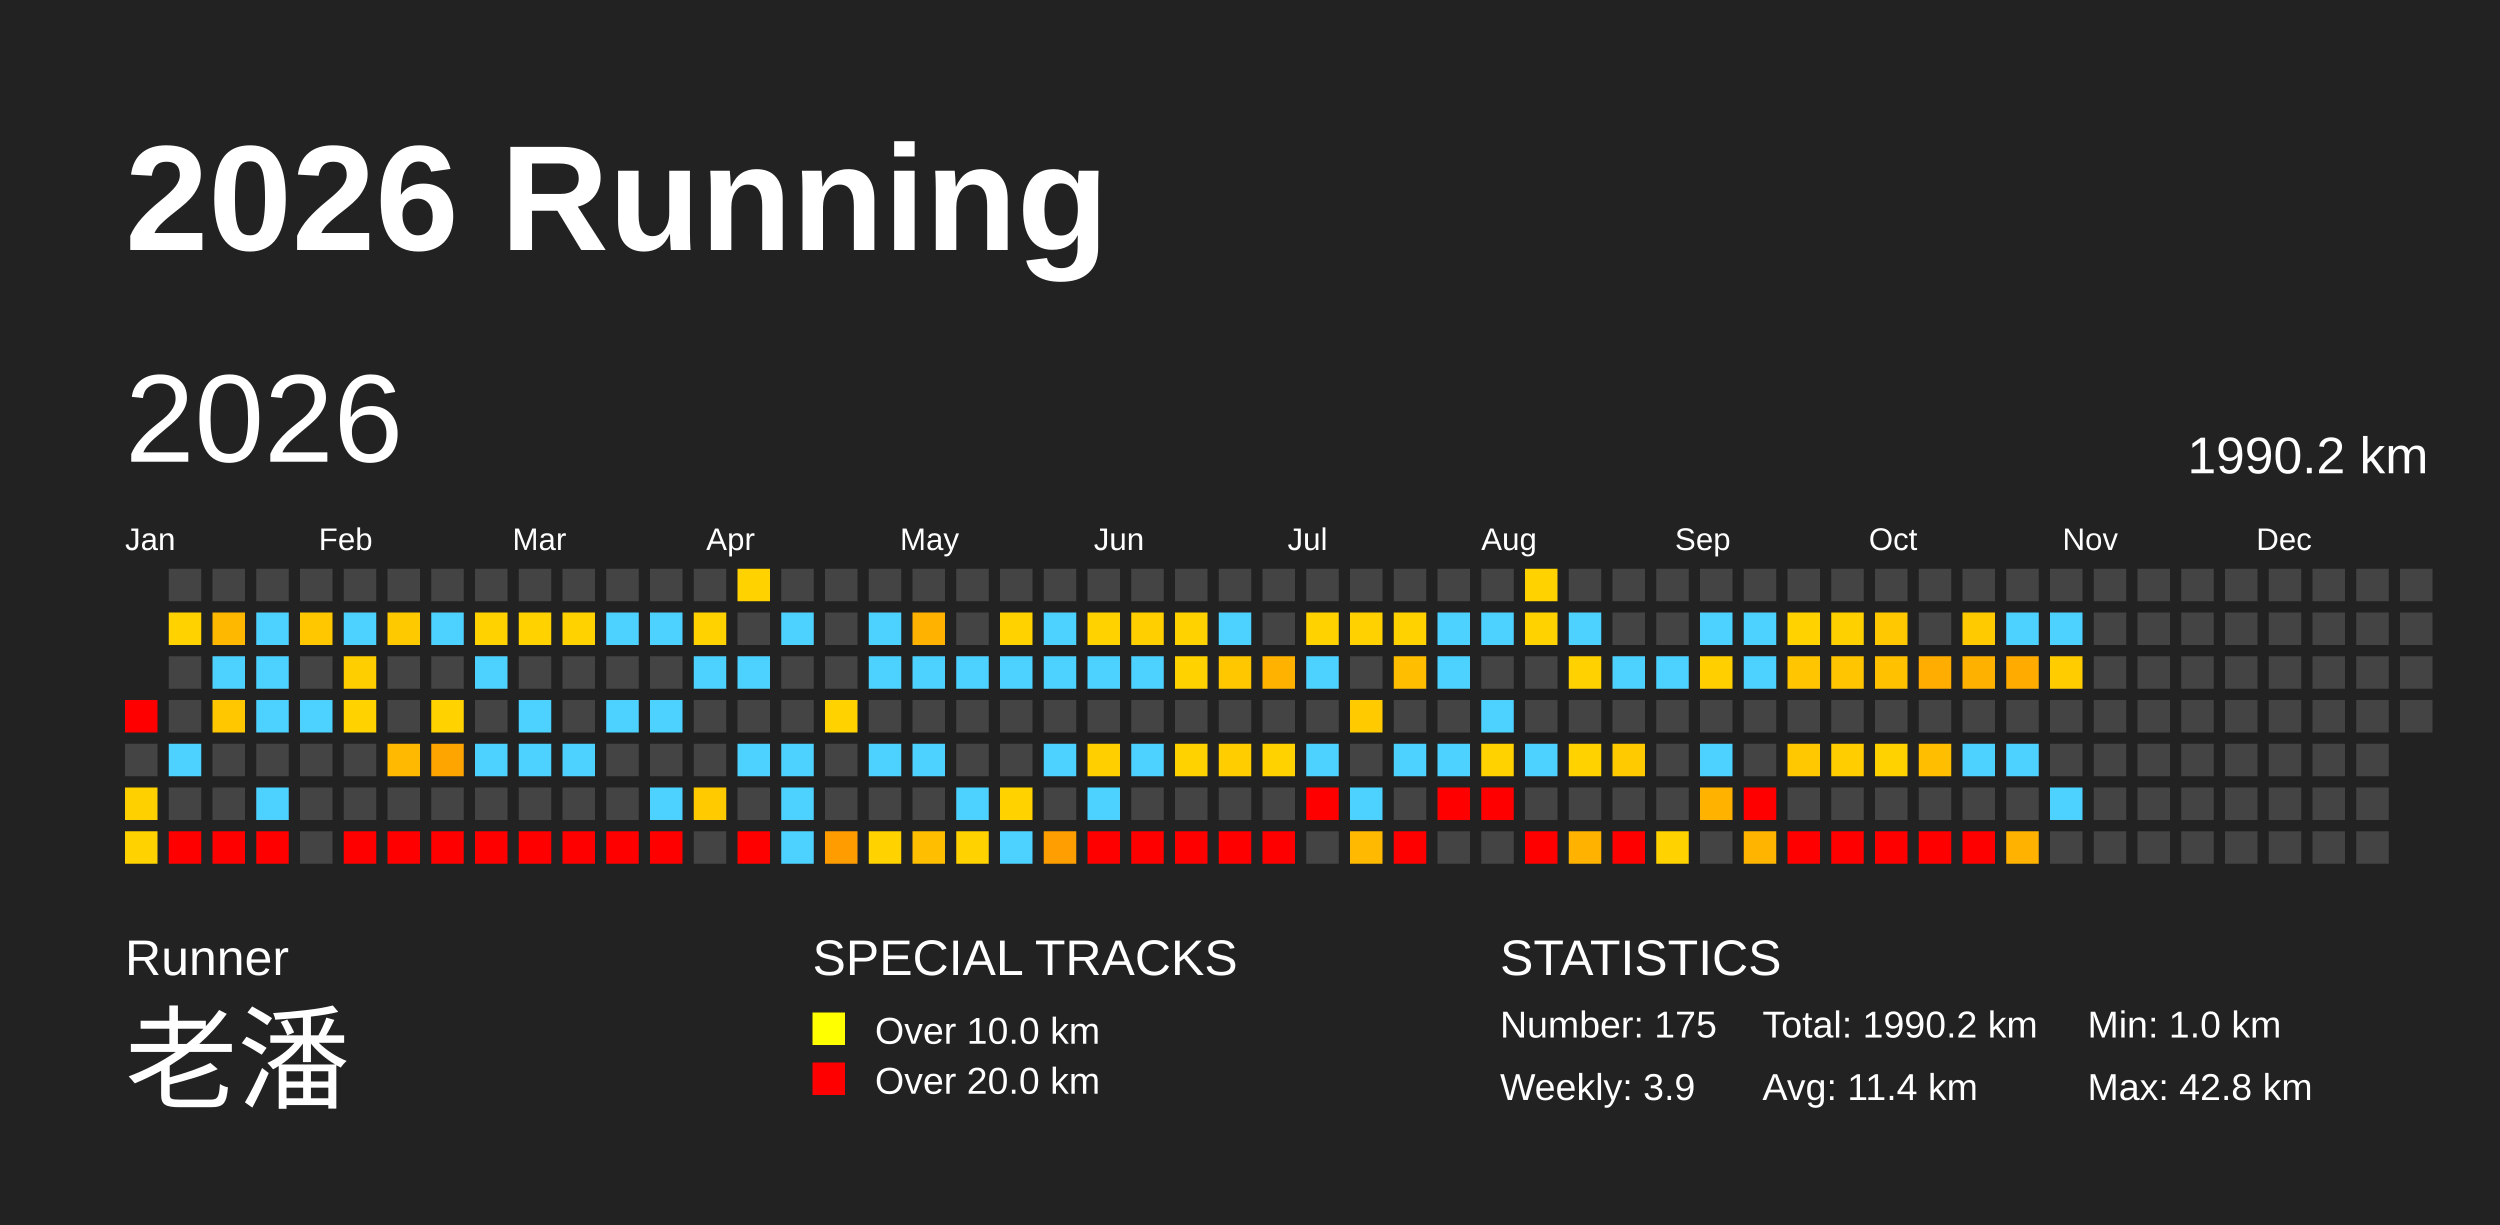
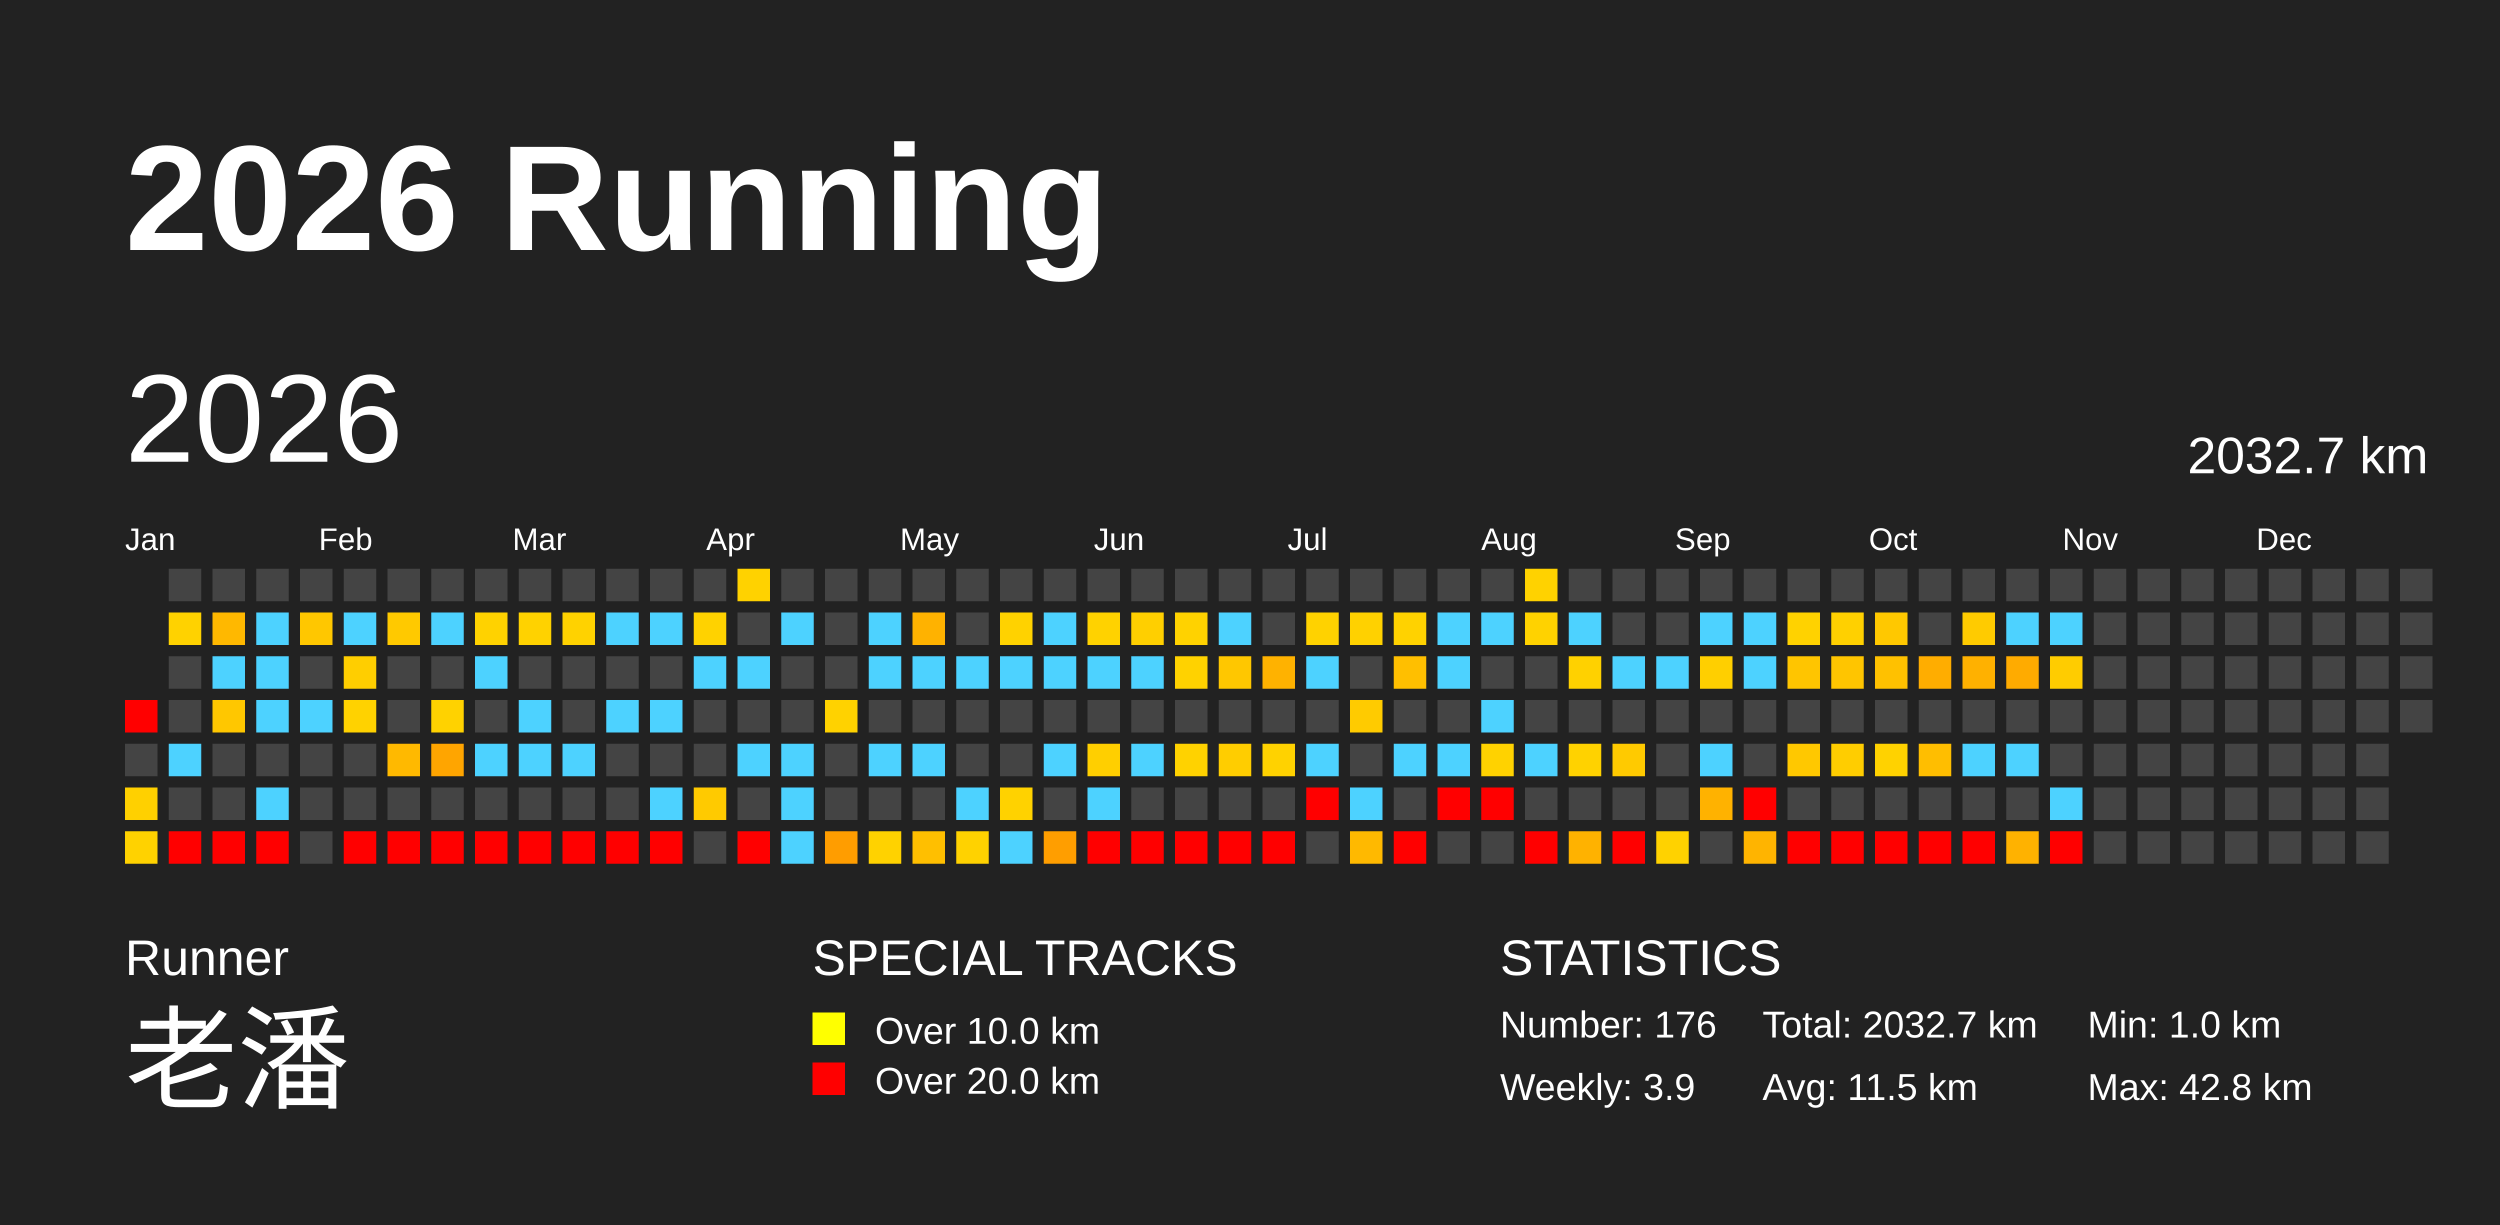
<svg xmlns="http://www.w3.org/2000/svg" baseProfile="full" height="98mm" version="1.1" viewBox="0,0,200,98" width="200mm">
  <defs />
  <rect fill="#222222" height="98" width="200" x="0" y="0" />
  <text fill="#FFFFFF" style="font-size:12px; font-family:Arial; font-weight:bold;" x="10" y="20">2026 Running</text>
  <text fill="#FFFFFF" style="font-size:4px; font-family:Arial" x="10" y="78">Runner</text>
  <text fill="#FFFFFF" style="font-size:9px; font-family:Arial" x="10" y="88">老潘</text>
  <text fill="#FFFFFF" style="font-size:4px; font-family:Arial" x="65" y="78">SPECIAL TRACKS</text>
  <rect fill="yellow" height="2.6" width="2.6" x="65" y="81" />
  <text fill="#FFFFFF" style="font-size:3px; font-family:Arial" x="70" y="83.5">Over 10.0 km</text>
  <rect fill="red" height="2.6" width="2.6" x="65" y="85" />
  <text fill="#FFFFFF" style="font-size:3px; font-family:Arial" x="70" y="87.5">Over 20.0 km</text>
  <text fill="#FFFFFF" style="font-size:4px; font-family:Arial" x="120" y="78">STATISTICS</text>
-   <text fill="#FFFFFF" style="font-size:3px; font-family:Arial" x="120" y="83">Number: 175</text>
+   <text fill="#FFFFFF" style="font-size:3px; font-family:Arial" x="120" y="83">Number: 176</text>
  <text fill="#FFFFFF" style="font-size:3px; font-family:Arial" x="120" y="88">Weekly: 3.9</text>
-   <text fill="#FFFFFF" style="font-size:3px; font-family:Arial" x="141" y="83">Total: 1990.2 km</text>
-   <text fill="#FFFFFF" style="font-size:3px; font-family:Arial" x="141" y="88">Avg: 11.4 km</text>
+   <text fill="#FFFFFF" style="font-size:3px; font-family:Arial" x="141" y="83">Total: 2032.7 km</text>
+   <text fill="#FFFFFF" style="font-size:3px; font-family:Arial" x="141" y="88">Avg: 11.5 km</text>
  <text fill="#FFFFFF" style="font-size:3px; font-family:Arial" x="167" y="83">Min: 1.0 km</text>
  <text fill="#FFFFFF" style="font-size:3px; font-family:Arial" x="167" y="88">Max: 42.8 km</text>
  <text dominant-baseline="hanging" fill="#FFFFFF" style="font-size:10.0px; font-family:Arial;" x="10" y="30">2026</text>
-   <text dominant-baseline="hanging" fill="#FFFFFF" style="font-size:4.125px; font-family:Arial;" x="175" y="35">1990.2 km</text>
+   <text dominant-baseline="hanging" fill="#FFFFFF" style="font-size:4.125px; font-family:Arial;" x="175" y="35">2032.7 km</text>
  <text fill="#FFFFFF" style="font-size:2.5px; font-family:Arial" x="10.0" y="44">Jan</text>
  <text fill="#FFFFFF" style="font-size:2.5px; font-family:Arial" x="25.5" y="44">Feb</text>
  <text fill="#FFFFFF" style="font-size:2.5px; font-family:Arial" x="41.0" y="44">Mar</text>
  <text fill="#FFFFFF" style="font-size:2.5px; font-family:Arial" x="56.5" y="44">Apr</text>
  <text fill="#FFFFFF" style="font-size:2.5px; font-family:Arial" x="72.0" y="44">May</text>
  <text fill="#FFFFFF" style="font-size:2.5px; font-family:Arial" x="87.5" y="44">Jun</text>
  <text fill="#FFFFFF" style="font-size:2.5px; font-family:Arial" x="103.0" y="44">Jul</text>
  <text fill="#FFFFFF" style="font-size:2.5px; font-family:Arial" x="118.5" y="44">Aug</text>
  <text fill="#FFFFFF" style="font-size:2.5px; font-family:Arial" x="134.0" y="44">Sep</text>
  <text fill="#FFFFFF" style="font-size:2.5px; font-family:Arial" x="149.5" y="44">Oct</text>
  <text fill="#FFFFFF" style="font-size:2.5px; font-family:Arial" x="165.0" y="44">Nov</text>
  <text fill="#FFFFFF" style="font-size:2.5px; font-family:Arial" x="180.5" y="44">Dec</text>
  <rect fill="red" height="2.6" width="2.6" x="10.0" y="56.0" />
  <rect fill="#444444" height="2.6" width="2.6" x="10.0" y="59.5" />
  <rect fill="#ffd000" height="2.6" width="2.6" x="10.0" y="63.0" />
  <rect fill="#ffd200" height="2.6" width="2.6" x="10.0" y="66.5" />
  <rect fill="#444444" height="2.6" width="2.6" x="13.5" y="45.5" />
  <rect fill="#ffd200" height="2.6" width="2.6" x="13.5" y="49.0" />
  <rect fill="#444444" height="2.6" width="2.6" x="13.5" y="52.5" />
  <rect fill="#444444" height="2.6" width="2.6" x="13.5" y="56.0" />
  <rect fill="#4dd2ff" height="2.6" width="2.6" x="13.5" y="59.5" />
  <rect fill="#444444" height="2.6" width="2.6" x="13.5" y="63.0" />
  <rect fill="red" height="2.6" width="2.6" x="13.5" y="66.5" />
  <rect fill="#444444" height="2.6" width="2.6" x="17.0" y="45.5" />
  <rect fill="#ffb800" height="2.6" width="2.6" x="17.0" y="49.0" />
  <rect fill="#4dd2ff" height="2.6" width="2.6" x="17.0" y="52.5" />
  <rect fill="#ffc700" height="2.6" width="2.6" x="17.0" y="56.0" />
  <rect fill="#444444" height="2.6" width="2.6" x="17.0" y="59.5" />
  <rect fill="#444444" height="2.6" width="2.6" x="17.0" y="63.0" />
  <rect fill="red" height="2.6" width="2.6" x="17.0" y="66.5" />
  <rect fill="#444444" height="2.6" width="2.6" x="20.5" y="45.5" />
  <rect fill="#4dd2ff" height="2.6" width="2.6" x="20.5" y="49.0" />
  <rect fill="#4dd2ff" height="2.6" width="2.6" x="20.5" y="52.5" />
  <rect fill="#4dd2ff" height="2.6" width="2.6" x="20.5" y="56.0" />
  <rect fill="#444444" height="2.6" width="2.6" x="20.5" y="59.5" />
  <rect fill="#4dd2ff" height="2.6" width="2.6" x="20.5" y="63.0" />
  <rect fill="red" height="2.6" width="2.6" x="20.5" y="66.5" />
  <rect fill="#444444" height="2.6" width="2.6" x="24.0" y="45.5" />
  <rect fill="#ffc700" height="2.6" width="2.6" x="24.0" y="49.0" />
  <rect fill="#444444" height="2.6" width="2.6" x="24.0" y="52.5" />
  <rect fill="#4dd2ff" height="2.6" width="2.6" x="24.0" y="56.0" />
  <rect fill="#444444" height="2.6" width="2.6" x="24.0" y="59.5" />
  <rect fill="#444444" height="2.6" width="2.6" x="24.0" y="63.0" />
  <rect fill="#444444" height="2.6" width="2.6" x="24.0" y="66.5" />
  <rect fill="#444444" height="2.6" width="2.6" x="27.5" y="45.5" />
  <rect fill="#4dd2ff" height="2.6" width="2.6" x="27.5" y="49.0" />
  <rect fill="#ffce00" height="2.6" width="2.6" x="27.5" y="52.5" />
  <rect fill="#ffd200" height="2.6" width="2.6" x="27.5" y="56.0" />
  <rect fill="#444444" height="2.6" width="2.6" x="27.5" y="59.5" />
  <rect fill="#444444" height="2.6" width="2.6" x="27.5" y="63.0" />
  <rect fill="red" height="2.6" width="2.6" x="27.5" y="66.5" />
  <rect fill="#444444" height="2.6" width="2.6" x="31.0" y="45.5" />
  <rect fill="#ffc900" height="2.6" width="2.6" x="31.0" y="49.0" />
  <rect fill="#444444" height="2.6" width="2.6" x="31.0" y="52.5" />
  <rect fill="#444444" height="2.6" width="2.6" x="31.0" y="56.0" />
  <rect fill="#ffb900" height="2.6" width="2.6" x="31.0" y="59.5" />
  <rect fill="#444444" height="2.6" width="2.6" x="31.0" y="63.0" />
  <rect fill="red" height="2.6" width="2.6" x="31.0" y="66.5" />
  <rect fill="#444444" height="2.6" width="2.6" x="34.5" y="45.5" />
  <rect fill="#4dd2ff" height="2.6" width="2.6" x="34.5" y="49.0" />
  <rect fill="#444444" height="2.6" width="2.6" x="34.5" y="52.5" />
  <rect fill="#ffd200" height="2.6" width="2.6" x="34.5" y="56.0" />
  <rect fill="#ffa500" height="2.6" width="2.6" x="34.5" y="59.5" />
  <rect fill="#444444" height="2.6" width="2.6" x="34.5" y="63.0" />
  <rect fill="red" height="2.6" width="2.6" x="34.5" y="66.5" />
  <rect fill="#444444" height="2.6" width="2.6" x="38.0" y="45.5" />
  <rect fill="#ffd200" height="2.6" width="2.6" x="38.0" y="49.0" />
  <rect fill="#4dd2ff" height="2.6" width="2.6" x="38.0" y="52.5" />
  <rect fill="#444444" height="2.6" width="2.6" x="38.0" y="56.0" />
  <rect fill="#4dd2ff" height="2.6" width="2.6" x="38.0" y="59.5" />
  <rect fill="#444444" height="2.6" width="2.6" x="38.0" y="63.0" />
  <rect fill="red" height="2.6" width="2.6" x="38.0" y="66.5" />
  <rect fill="#444444" height="2.6" width="2.6" x="41.5" y="45.5" />
  <rect fill="#ffd200" height="2.6" width="2.6" x="41.5" y="49.0" />
  <rect fill="#444444" height="2.6" width="2.6" x="41.5" y="52.5" />
  <rect fill="#4dd2ff" height="2.6" width="2.6" x="41.5" y="56.0" />
  <rect fill="#4dd2ff" height="2.6" width="2.6" x="41.5" y="59.5" />
  <rect fill="#444444" height="2.6" width="2.6" x="41.5" y="63.0" />
  <rect fill="red" height="2.6" width="2.6" x="41.5" y="66.5" />
  <rect fill="#444444" height="2.6" width="2.6" x="45.0" y="45.5" />
  <rect fill="#ffd200" height="2.6" width="2.6" x="45.0" y="49.0" />
  <rect fill="#444444" height="2.6" width="2.6" x="45.0" y="52.5" />
  <rect fill="#444444" height="2.6" width="2.6" x="45.0" y="56.0" />
  <rect fill="#4dd2ff" height="2.6" width="2.6" x="45.0" y="59.5" />
  <rect fill="#444444" height="2.6" width="2.6" x="45.0" y="63.0" />
  <rect fill="red" height="2.6" width="2.6" x="45.0" y="66.5" />
  <rect fill="#444444" height="2.6" width="2.6" x="48.5" y="45.5" />
  <rect fill="#4dd2ff" height="2.6" width="2.6" x="48.5" y="49.0" />
  <rect fill="#444444" height="2.6" width="2.6" x="48.5" y="52.5" />
  <rect fill="#4dd2ff" height="2.6" width="2.6" x="48.5" y="56.0" />
  <rect fill="#444444" height="2.6" width="2.6" x="48.5" y="59.5" />
  <rect fill="#444444" height="2.6" width="2.6" x="48.5" y="63.0" />
  <rect fill="red" height="2.6" width="2.6" x="48.5" y="66.5" />
  <rect fill="#444444" height="2.6" width="2.6" x="52.0" y="45.5" />
  <rect fill="#4dd2ff" height="2.6" width="2.6" x="52.0" y="49.0" />
  <rect fill="#444444" height="2.6" width="2.6" x="52.0" y="52.5" />
  <rect fill="#4dd2ff" height="2.6" width="2.6" x="52.0" y="56.0" />
  <rect fill="#444444" height="2.6" width="2.6" x="52.0" y="59.5" />
  <rect fill="#4dd2ff" height="2.6" width="2.6" x="52.0" y="63.0" />
  <rect fill="red" height="2.6" width="2.6" x="52.0" y="66.5" />
  <rect fill="#444444" height="2.6" width="2.6" x="55.5" y="45.5" />
  <rect fill="#ffd200" height="2.6" width="2.6" x="55.5" y="49.0" />
  <rect fill="#4dd2ff" height="2.6" width="2.6" x="55.5" y="52.5" />
  <rect fill="#444444" height="2.6" width="2.6" x="55.5" y="56.0" />
  <rect fill="#444444" height="2.6" width="2.6" x="55.5" y="59.5" />
  <rect fill="#ffca00" height="2.6" width="2.6" x="55.5" y="63.0" />
  <rect fill="#444444" height="2.6" width="2.6" x="55.5" y="66.5" />
  <rect fill="#ffd200" height="2.6" width="2.6" x="59.0" y="45.5" />
  <rect fill="#444444" height="2.6" width="2.6" x="59.0" y="49.0" />
  <rect fill="#4dd2ff" height="2.6" width="2.6" x="59.0" y="52.5" />
  <rect fill="#444444" height="2.6" width="2.6" x="59.0" y="56.0" />
  <rect fill="#4dd2ff" height="2.6" width="2.6" x="59.0" y="59.5" />
  <rect fill="#444444" height="2.6" width="2.6" x="59.0" y="63.0" />
  <rect fill="red" height="2.6" width="2.6" x="59.0" y="66.5" />
  <rect fill="#444444" height="2.6" width="2.6" x="62.5" y="45.5" />
  <rect fill="#4dd2ff" height="2.6" width="2.6" x="62.5" y="49.0" />
  <rect fill="#444444" height="2.6" width="2.6" x="62.5" y="52.5" />
  <rect fill="#444444" height="2.6" width="2.6" x="62.5" y="56.0" />
  <rect fill="#4dd2ff" height="2.6" width="2.6" x="62.5" y="59.5" />
  <rect fill="#4dd2ff" height="2.6" width="2.6" x="62.5" y="63.0" />
  <rect fill="#4dd2ff" height="2.6" width="2.6" x="62.5" y="66.5" />
  <rect fill="#444444" height="2.6" width="2.6" x="66.0" y="45.5" />
  <rect fill="#444444" height="2.6" width="2.6" x="66.0" y="49.0" />
  <rect fill="#444444" height="2.6" width="2.6" x="66.0" y="52.5" />
  <rect fill="#ffd200" height="2.6" width="2.6" x="66.0" y="56.0" />
  <rect fill="#444444" height="2.6" width="2.6" x="66.0" y="59.5" />
  <rect fill="#444444" height="2.6" width="2.6" x="66.0" y="63.0" />
  <rect fill="#ff9d00" height="2.6" width="2.6" x="66.0" y="66.5" />
  <rect fill="#444444" height="2.6" width="2.6" x="69.5" y="45.5" />
  <rect fill="#4dd2ff" height="2.6" width="2.6" x="69.5" y="49.0" />
  <rect fill="#4dd2ff" height="2.6" width="2.6" x="69.5" y="52.5" />
  <rect fill="#444444" height="2.6" width="2.6" x="69.5" y="56.0" />
  <rect fill="#4dd2ff" height="2.6" width="2.6" x="69.5" y="59.5" />
  <rect fill="#444444" height="2.6" width="2.6" x="69.5" y="63.0" />
  <rect fill="#ffd200" height="2.6" width="2.6" x="69.5" y="66.5" />
  <rect fill="#444444" height="2.6" width="2.6" x="73.0" y="45.5" />
  <rect fill="#ffb200" height="2.6" width="2.6" x="73.0" y="49.0" />
  <rect fill="#4dd2ff" height="2.6" width="2.6" x="73.0" y="52.5" />
  <rect fill="#444444" height="2.6" width="2.6" x="73.0" y="56.0" />
  <rect fill="#4dd2ff" height="2.6" width="2.6" x="73.0" y="59.5" />
  <rect fill="#444444" height="2.6" width="2.6" x="73.0" y="63.0" />
  <rect fill="#ffbf00" height="2.6" width="2.6" x="73.0" y="66.5" />
  <rect fill="#444444" height="2.6" width="2.6" x="76.5" y="45.5" />
  <rect fill="#444444" height="2.6" width="2.6" x="76.5" y="49.0" />
  <rect fill="#4dd2ff" height="2.6" width="2.6" x="76.5" y="52.5" />
  <rect fill="#444444" height="2.6" width="2.6" x="76.5" y="56.0" />
  <rect fill="#444444" height="2.6" width="2.6" x="76.5" y="59.5" />
  <rect fill="#4dd2ff" height="2.6" width="2.6" x="76.5" y="63.0" />
  <rect fill="#ffd200" height="2.6" width="2.6" x="76.5" y="66.5" />
  <rect fill="#444444" height="2.6" width="2.6" x="80.0" y="45.5" />
  <rect fill="#ffd200" height="2.6" width="2.6" x="80.0" y="49.0" />
  <rect fill="#4dd2ff" height="2.6" width="2.6" x="80.0" y="52.5" />
  <rect fill="#444444" height="2.6" width="2.6" x="80.0" y="56.0" />
  <rect fill="#444444" height="2.6" width="2.6" x="80.0" y="59.5" />
  <rect fill="#ffd200" height="2.6" width="2.6" x="80.0" y="63.0" />
  <rect fill="#4dd2ff" height="2.6" width="2.6" x="80.0" y="66.5" />
  <rect fill="#444444" height="2.6" width="2.6" x="83.5" y="45.5" />
  <rect fill="#4dd2ff" height="2.6" width="2.6" x="83.5" y="49.0" />
  <rect fill="#4dd2ff" height="2.6" width="2.6" x="83.5" y="52.5" />
  <rect fill="#444444" height="2.6" width="2.6" x="83.5" y="56.0" />
  <rect fill="#4dd2ff" height="2.6" width="2.6" x="83.5" y="59.5" />
  <rect fill="#444444" height="2.6" width="2.6" x="83.5" y="63.0" />
  <rect fill="#ff9e00" height="2.6" width="2.6" x="83.5" y="66.5" />
  <rect fill="#444444" height="2.6" width="2.6" x="87.0" y="45.5" />
  <rect fill="#ffd200" height="2.6" width="2.6" x="87.0" y="49.0" />
  <rect fill="#4dd2ff" height="2.6" width="2.6" x="87.0" y="52.5" />
  <rect fill="#444444" height="2.6" width="2.6" x="87.0" y="56.0" />
  <rect fill="#ffcf00" height="2.6" width="2.6" x="87.0" y="59.5" />
  <rect fill="#4dd2ff" height="2.6" width="2.6" x="87.0" y="63.0" />
  <rect fill="red" height="2.6" width="2.6" x="87.0" y="66.5" />
  <rect fill="#444444" height="2.6" width="2.6" x="90.5" y="45.5" />
  <rect fill="#ffcf00" height="2.6" width="2.6" x="90.5" y="49.0" />
  <rect fill="#4dd2ff" height="2.6" width="2.6" x="90.5" y="52.5" />
  <rect fill="#444444" height="2.6" width="2.6" x="90.5" y="56.0" />
  <rect fill="#4dd2ff" height="2.6" width="2.6" x="90.5" y="59.5" />
  <rect fill="#444444" height="2.6" width="2.6" x="90.5" y="63.0" />
  <rect fill="red" height="2.6" width="2.6" x="90.5" y="66.5" />
  <rect fill="#444444" height="2.6" width="2.6" x="94.0" y="45.5" />
  <rect fill="#ffd200" height="2.6" width="2.6" x="94.0" y="49.0" />
  <rect fill="#ffd200" height="2.6" width="2.6" x="94.0" y="52.5" />
  <rect fill="#444444" height="2.6" width="2.6" x="94.0" y="56.0" />
  <rect fill="#ffd200" height="2.6" width="2.6" x="94.0" y="59.5" />
  <rect fill="#444444" height="2.6" width="2.6" x="94.0" y="63.0" />
  <rect fill="red" height="2.6" width="2.6" x="94.0" y="66.5" />
  <rect fill="#444444" height="2.6" width="2.6" x="97.5" y="45.5" />
  <rect fill="#4dd2ff" height="2.6" width="2.6" x="97.5" y="49.0" />
  <rect fill="#ffc700" height="2.6" width="2.6" x="97.5" y="52.5" />
  <rect fill="#444444" height="2.6" width="2.6" x="97.5" y="56.0" />
  <rect fill="#ffcd00" height="2.6" width="2.6" x="97.5" y="59.5" />
  <rect fill="#444444" height="2.6" width="2.6" x="97.5" y="63.0" />
  <rect fill="red" height="2.6" width="2.6" x="97.5" y="66.5" />
  <rect fill="#444444" height="2.6" width="2.6" x="101.0" y="45.5" />
  <rect fill="#444444" height="2.6" width="2.6" x="101.0" y="49.0" />
  <rect fill="#ffb200" height="2.6" width="2.6" x="101.0" y="52.5" />
  <rect fill="#444444" height="2.6" width="2.6" x="101.0" y="56.0" />
  <rect fill="#ffd200" height="2.6" width="2.6" x="101.0" y="59.5" />
  <rect fill="#444444" height="2.6" width="2.6" x="101.0" y="63.0" />
  <rect fill="red" height="2.6" width="2.6" x="101.0" y="66.5" />
  <rect fill="#444444" height="2.6" width="2.6" x="104.5" y="45.5" />
  <rect fill="#ffd200" height="2.6" width="2.6" x="104.5" y="49.0" />
  <rect fill="#4dd2ff" height="2.6" width="2.6" x="104.5" y="52.5" />
  <rect fill="#444444" height="2.6" width="2.6" x="104.5" y="56.0" />
  <rect fill="#4dd2ff" height="2.6" width="2.6" x="104.5" y="59.5" />
  <rect fill="red" height="2.6" width="2.6" x="104.5" y="63.0" />
  <rect fill="#444444" height="2.6" width="2.6" x="104.5" y="66.5" />
  <rect fill="#444444" height="2.6" width="2.6" x="108.0" y="45.5" />
  <rect fill="#ffd100" height="2.6" width="2.6" x="108.0" y="49.0" />
  <rect fill="#444444" height="2.6" width="2.6" x="108.0" y="52.5" />
  <rect fill="#ffcb00" height="2.6" width="2.6" x="108.0" y="56.0" />
  <rect fill="#444444" height="2.6" width="2.6" x="108.0" y="59.5" />
  <rect fill="#4dd2ff" height="2.6" width="2.6" x="108.0" y="63.0" />
  <rect fill="#ffb900" height="2.6" width="2.6" x="108.0" y="66.5" />
  <rect fill="#444444" height="2.6" width="2.6" x="111.5" y="45.5" />
  <rect fill="#ffd200" height="2.6" width="2.6" x="111.5" y="49.0" />
  <rect fill="#ffbf00" height="2.6" width="2.6" x="111.5" y="52.5" />
  <rect fill="#444444" height="2.6" width="2.6" x="111.5" y="56.0" />
  <rect fill="#4dd2ff" height="2.6" width="2.6" x="111.5" y="59.5" />
  <rect fill="#444444" height="2.6" width="2.6" x="111.5" y="63.0" />
  <rect fill="red" height="2.6" width="2.6" x="111.5" y="66.5" />
  <rect fill="#444444" height="2.6" width="2.6" x="115.0" y="45.5" />
  <rect fill="#4dd2ff" height="2.6" width="2.6" x="115.0" y="49.0" />
  <rect fill="#4dd2ff" height="2.6" width="2.6" x="115.0" y="52.5" />
  <rect fill="#444444" height="2.6" width="2.6" x="115.0" y="56.0" />
  <rect fill="#4dd2ff" height="2.6" width="2.6" x="115.0" y="59.5" />
  <rect fill="red" height="2.6" width="2.6" x="115.0" y="63.0" />
  <rect fill="#444444" height="2.6" width="2.6" x="115.0" y="66.5" />
  <rect fill="#444444" height="2.6" width="2.6" x="118.5" y="45.5" />
  <rect fill="#4dd2ff" height="2.6" width="2.6" x="118.5" y="49.0" />
  <rect fill="#444444" height="2.6" width="2.6" x="118.5" y="52.5" />
  <rect fill="#4dd2ff" height="2.6" width="2.6" x="118.5" y="56.0" />
  <rect fill="#ffd200" height="2.6" width="2.6" x="118.5" y="59.5" />
  <rect fill="red" height="2.6" width="2.6" x="118.5" y="63.0" />
  <rect fill="#444444" height="2.6" width="2.6" x="118.5" y="66.5" />
  <rect fill="#ffd200" height="2.6" width="2.6" x="122.0" y="45.5" />
  <rect fill="#ffd200" height="2.6" width="2.6" x="122.0" y="49.0" />
  <rect fill="#444444" height="2.6" width="2.6" x="122.0" y="52.5" />
  <rect fill="#444444" height="2.6" width="2.6" x="122.0" y="56.0" />
  <rect fill="#4dd2ff" height="2.6" width="2.6" x="122.0" y="59.5" />
  <rect fill="#444444" height="2.6" width="2.6" x="122.0" y="63.0" />
  <rect fill="red" height="2.6" width="2.6" x="122.0" y="66.5" />
  <rect fill="#444444" height="2.6" width="2.6" x="125.5" y="45.5" />
  <rect fill="#4dd2ff" height="2.6" width="2.6" x="125.5" y="49.0" />
  <rect fill="#ffd100" height="2.6" width="2.6" x="125.5" y="52.5" />
  <rect fill="#444444" height="2.6" width="2.6" x="125.5" y="56.0" />
  <rect fill="#ffd200" height="2.6" width="2.6" x="125.5" y="59.5" />
  <rect fill="#444444" height="2.6" width="2.6" x="125.5" y="63.0" />
  <rect fill="#ffb200" height="2.6" width="2.6" x="125.5" y="66.5" />
  <rect fill="#444444" height="2.6" width="2.6" x="129.0" y="45.5" />
  <rect fill="#444444" height="2.6" width="2.6" x="129.0" y="49.0" />
  <rect fill="#4dd2ff" height="2.6" width="2.6" x="129.0" y="52.5" />
  <rect fill="#444444" height="2.6" width="2.6" x="129.0" y="56.0" />
  <rect fill="#ffca00" height="2.6" width="2.6" x="129.0" y="59.5" />
  <rect fill="#444444" height="2.6" width="2.6" x="129.0" y="63.0" />
  <rect fill="red" height="2.6" width="2.6" x="129.0" y="66.5" />
  <rect fill="#444444" height="2.6" width="2.6" x="132.5" y="45.5" />
  <rect fill="#444444" height="2.6" width="2.6" x="132.5" y="49.0" />
  <rect fill="#4dd2ff" height="2.6" width="2.6" x="132.5" y="52.5" />
  <rect fill="#444444" height="2.6" width="2.6" x="132.5" y="56.0" />
  <rect fill="#444444" height="2.6" width="2.6" x="132.5" y="59.5" />
  <rect fill="#444444" height="2.6" width="2.6" x="132.5" y="63.0" />
  <rect fill="#ffd200" height="2.6" width="2.6" x="132.5" y="66.5" />
  <rect fill="#444444" height="2.6" width="2.6" x="136.0" y="45.5" />
  <rect fill="#4dd2ff" height="2.6" width="2.6" x="136.0" y="49.0" />
  <rect fill="#ffcf00" height="2.6" width="2.6" x="136.0" y="52.5" />
  <rect fill="#444444" height="2.6" width="2.6" x="136.0" y="56.0" />
  <rect fill="#4dd2ff" height="2.6" width="2.6" x="136.0" y="59.5" />
  <rect fill="#ffb200" height="2.6" width="2.6" x="136.0" y="63.0" />
  <rect fill="#444444" height="2.6" width="2.6" x="136.0" y="66.5" />
  <rect fill="#444444" height="2.6" width="2.6" x="139.5" y="45.5" />
  <rect fill="#4dd2ff" height="2.6" width="2.6" x="139.5" y="49.0" />
  <rect fill="#4dd2ff" height="2.6" width="2.6" x="139.5" y="52.5" />
  <rect fill="#444444" height="2.6" width="2.6" x="139.5" y="56.0" />
  <rect fill="#444444" height="2.6" width="2.6" x="139.5" y="59.5" />
  <rect fill="red" height="2.6" width="2.6" x="139.5" y="63.0" />
  <rect fill="#ffb400" height="2.6" width="2.6" x="139.5" y="66.5" />
  <rect fill="#444444" height="2.6" width="2.6" x="143.0" y="45.5" />
  <rect fill="#ffd200" height="2.6" width="2.6" x="143.0" y="49.0" />
  <rect fill="#ffc500" height="2.6" width="2.6" x="143.0" y="52.5" />
  <rect fill="#444444" height="2.6" width="2.6" x="143.0" y="56.0" />
  <rect fill="#ffc800" height="2.6" width="2.6" x="143.0" y="59.5" />
  <rect fill="#444444" height="2.6" width="2.6" x="143.0" y="63.0" />
  <rect fill="red" height="2.6" width="2.6" x="143.0" y="66.5" />
  <rect fill="#444444" height="2.6" width="2.6" x="146.5" y="45.5" />
  <rect fill="#ffd000" height="2.6" width="2.6" x="146.5" y="49.0" />
  <rect fill="#ffc500" height="2.6" width="2.6" x="146.5" y="52.5" />
  <rect fill="#444444" height="2.6" width="2.6" x="146.5" y="56.0" />
  <rect fill="#ffcd00" height="2.6" width="2.6" x="146.5" y="59.5" />
  <rect fill="#444444" height="2.6" width="2.6" x="146.5" y="63.0" />
  <rect fill="red" height="2.6" width="2.6" x="146.5" y="66.5" />
  <rect fill="#444444" height="2.6" width="2.6" x="150.0" y="45.5" />
  <rect fill="#ffc800" height="2.6" width="2.6" x="150.0" y="49.0" />
  <rect fill="#ffc100" height="2.6" width="2.6" x="150.0" y="52.5" />
  <rect fill="#444444" height="2.6" width="2.6" x="150.0" y="56.0" />
  <rect fill="#ffd200" height="2.6" width="2.6" x="150.0" y="59.5" />
  <rect fill="#444444" height="2.6" width="2.6" x="150.0" y="63.0" />
  <rect fill="red" height="2.6" width="2.6" x="150.0" y="66.5" />
  <rect fill="#444444" height="2.6" width="2.6" x="153.5" y="45.5" />
  <rect fill="#444444" height="2.6" width="2.6" x="153.5" y="49.0" />
  <rect fill="#ffad00" height="2.6" width="2.6" x="153.5" y="52.5" />
  <rect fill="#444444" height="2.6" width="2.6" x="153.5" y="56.0" />
  <rect fill="#ffbe00" height="2.6" width="2.6" x="153.5" y="59.5" />
  <rect fill="#444444" height="2.6" width="2.6" x="153.5" y="63.0" />
  <rect fill="red" height="2.6" width="2.6" x="153.5" y="66.5" />
  <rect fill="#444444" height="2.6" width="2.6" x="157.0" y="45.5" />
  <rect fill="#ffcb00" height="2.6" width="2.6" x="157.0" y="49.0" />
  <rect fill="#ffb100" height="2.6" width="2.6" x="157.0" y="52.5" />
  <rect fill="#444444" height="2.6" width="2.6" x="157.0" y="56.0" />
  <rect fill="#4dd2ff" height="2.6" width="2.6" x="157.0" y="59.5" />
  <rect fill="#444444" height="2.6" width="2.6" x="157.0" y="63.0" />
  <rect fill="red" height="2.6" width="2.6" x="157.0" y="66.5" />
  <rect fill="#444444" height="2.6" width="2.6" x="160.5" y="45.5" />
  <rect fill="#4dd2ff" height="2.6" width="2.6" x="160.5" y="49.0" />
  <rect fill="#ffab00" height="2.6" width="2.6" x="160.5" y="52.5" />
  <rect fill="#444444" height="2.6" width="2.6" x="160.5" y="56.0" />
  <rect fill="#4dd2ff" height="2.6" width="2.6" x="160.5" y="59.5" />
  <rect fill="#444444" height="2.6" width="2.6" x="160.5" y="63.0" />
  <rect fill="#ffb200" height="2.6" width="2.6" x="160.5" y="66.5" />
  <rect fill="#444444" height="2.6" width="2.6" x="164.0" y="45.5" />
  <rect fill="#4dd2ff" height="2.6" width="2.6" x="164.0" y="49.0" />
  <rect fill="#ffcc00" height="2.6" width="2.6" x="164.0" y="52.5" />
  <rect fill="#444444" height="2.6" width="2.6" x="164.0" y="56.0" />
  <rect fill="#444444" height="2.6" width="2.6" x="164.0" y="59.5" />
  <rect fill="#4dd2ff" height="2.6" width="2.6" x="164.0" y="63.0" />
-   <rect fill="#444444" height="2.6" width="2.6" x="164.0" y="66.5" />
+   <rect fill="red" height="2.6" width="2.6" x="164.0" y="66.5" />
  <rect fill="#444444" height="2.6" width="2.6" x="167.5" y="45.5" />
  <rect fill="#444444" height="2.6" width="2.6" x="167.5" y="49.0" />
  <rect fill="#444444" height="2.6" width="2.6" x="167.5" y="52.5" />
  <rect fill="#444444" height="2.6" width="2.6" x="167.5" y="56.0" />
  <rect fill="#444444" height="2.6" width="2.6" x="167.5" y="59.5" />
  <rect fill="#444444" height="2.6" width="2.6" x="167.5" y="63.0" />
  <rect fill="#444444" height="2.6" width="2.6" x="167.5" y="66.5" />
  <rect fill="#444444" height="2.6" width="2.6" x="171.0" y="45.5" />
  <rect fill="#444444" height="2.6" width="2.6" x="171.0" y="49.0" />
  <rect fill="#444444" height="2.6" width="2.6" x="171.0" y="52.5" />
  <rect fill="#444444" height="2.6" width="2.6" x="171.0" y="56.0" />
  <rect fill="#444444" height="2.6" width="2.6" x="171.0" y="59.5" />
  <rect fill="#444444" height="2.6" width="2.6" x="171.0" y="63.0" />
  <rect fill="#444444" height="2.6" width="2.6" x="171.0" y="66.5" />
  <rect fill="#444444" height="2.6" width="2.6" x="174.5" y="45.5" />
  <rect fill="#444444" height="2.6" width="2.6" x="174.5" y="49.0" />
  <rect fill="#444444" height="2.6" width="2.6" x="174.5" y="52.5" />
  <rect fill="#444444" height="2.6" width="2.6" x="174.5" y="56.0" />
  <rect fill="#444444" height="2.6" width="2.6" x="174.5" y="59.5" />
  <rect fill="#444444" height="2.6" width="2.6" x="174.5" y="63.0" />
  <rect fill="#444444" height="2.6" width="2.6" x="174.5" y="66.5" />
  <rect fill="#444444" height="2.6" width="2.6" x="178.0" y="45.5" />
  <rect fill="#444444" height="2.6" width="2.6" x="178.0" y="49.0" />
  <rect fill="#444444" height="2.6" width="2.6" x="178.0" y="52.5" />
  <rect fill="#444444" height="2.6" width="2.6" x="178.0" y="56.0" />
  <rect fill="#444444" height="2.6" width="2.6" x="178.0" y="59.5" />
  <rect fill="#444444" height="2.6" width="2.6" x="178.0" y="63.0" />
  <rect fill="#444444" height="2.6" width="2.6" x="178.0" y="66.5" />
  <rect fill="#444444" height="2.6" width="2.6" x="181.5" y="45.5" />
  <rect fill="#444444" height="2.6" width="2.6" x="181.5" y="49.0" />
  <rect fill="#444444" height="2.6" width="2.6" x="181.5" y="52.5" />
  <rect fill="#444444" height="2.6" width="2.6" x="181.5" y="56.0" />
  <rect fill="#444444" height="2.6" width="2.6" x="181.5" y="59.5" />
  <rect fill="#444444" height="2.6" width="2.6" x="181.5" y="63.0" />
  <rect fill="#444444" height="2.6" width="2.6" x="181.5" y="66.5" />
  <rect fill="#444444" height="2.6" width="2.6" x="185.0" y="45.5" />
  <rect fill="#444444" height="2.6" width="2.6" x="185.0" y="49.0" />
  <rect fill="#444444" height="2.6" width="2.6" x="185.0" y="52.5" />
  <rect fill="#444444" height="2.6" width="2.6" x="185.0" y="56.0" />
  <rect fill="#444444" height="2.6" width="2.6" x="185.0" y="59.5" />
  <rect fill="#444444" height="2.6" width="2.6" x="185.0" y="63.0" />
  <rect fill="#444444" height="2.6" width="2.6" x="185.0" y="66.5" />
  <rect fill="#444444" height="2.6" width="2.6" x="188.5" y="45.5" />
  <rect fill="#444444" height="2.6" width="2.6" x="188.5" y="49.0" />
  <rect fill="#444444" height="2.6" width="2.6" x="188.5" y="52.5" />
  <rect fill="#444444" height="2.6" width="2.6" x="188.5" y="56.0" />
  <rect fill="#444444" height="2.6" width="2.6" x="188.5" y="59.5" />
  <rect fill="#444444" height="2.6" width="2.6" x="188.5" y="63.0" />
  <rect fill="#444444" height="2.6" width="2.6" x="188.5" y="66.5" />
  <rect fill="#444444" height="2.6" width="2.6" x="192.0" y="45.5" />
  <rect fill="#444444" height="2.6" width="2.6" x="192.0" y="49.0" />
  <rect fill="#444444" height="2.6" width="2.6" x="192.0" y="52.5" />
  <rect fill="#444444" height="2.6" width="2.6" x="192.0" y="56.0" />
</svg>
